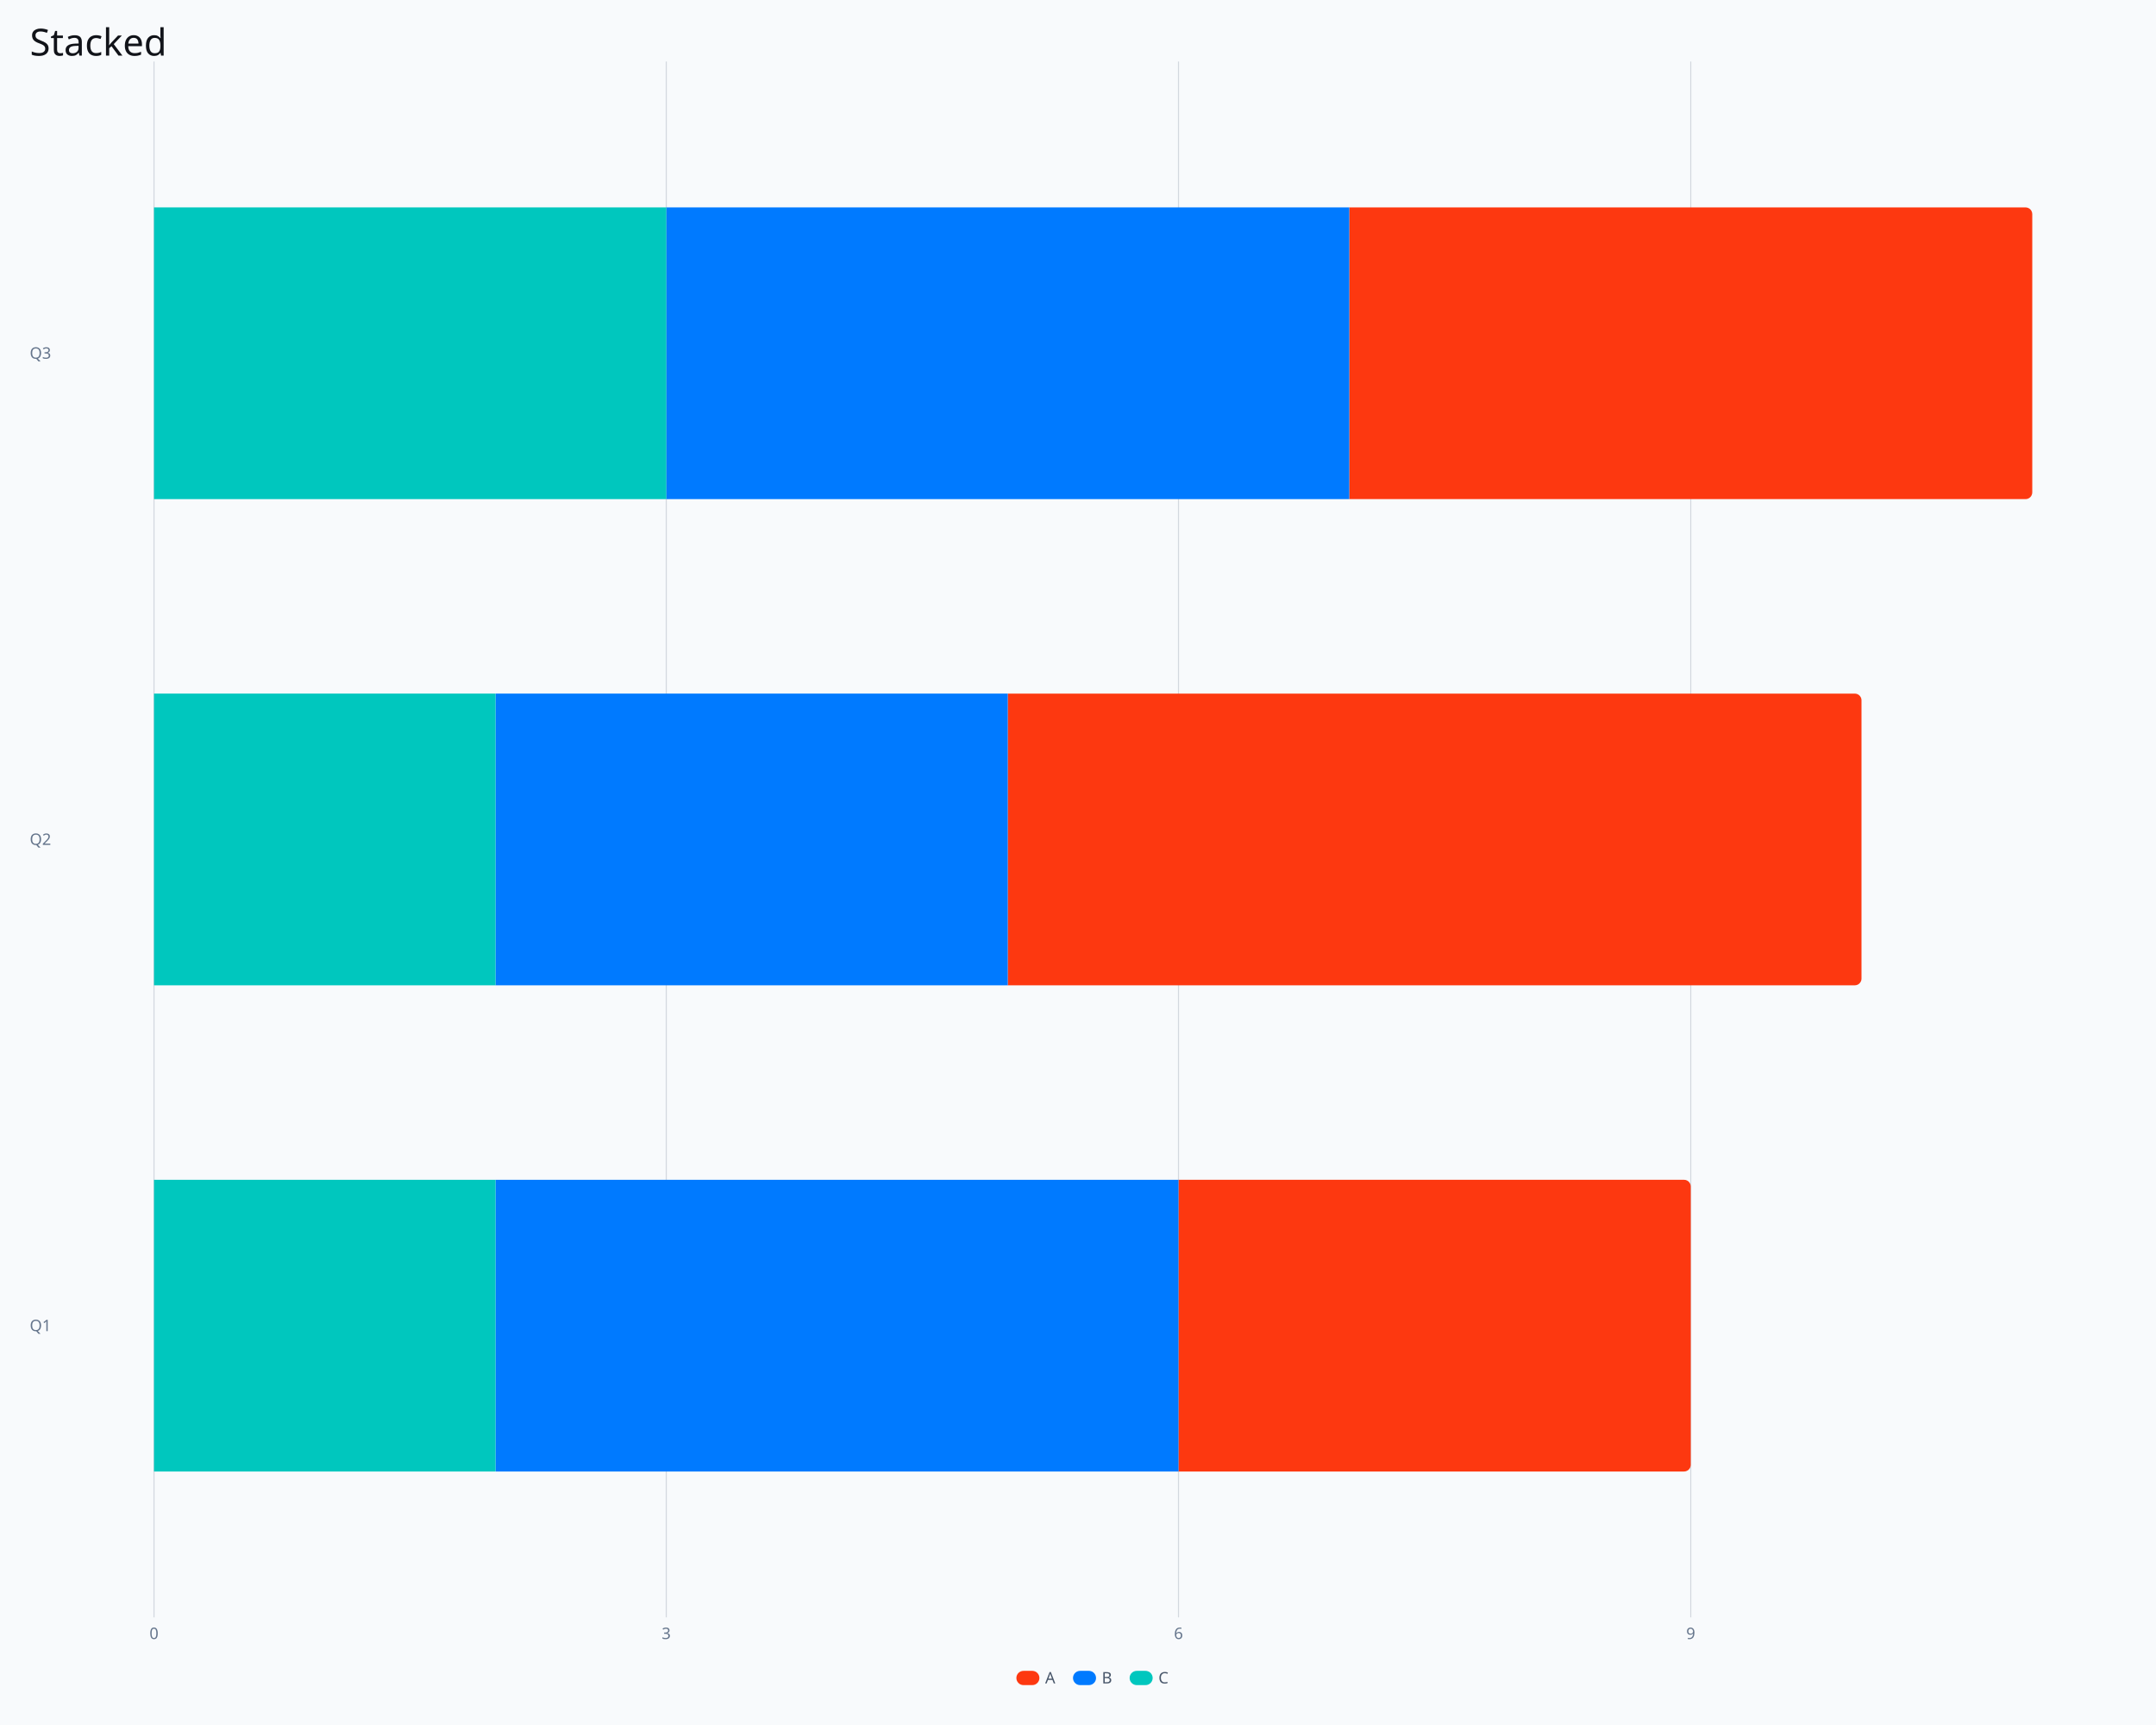
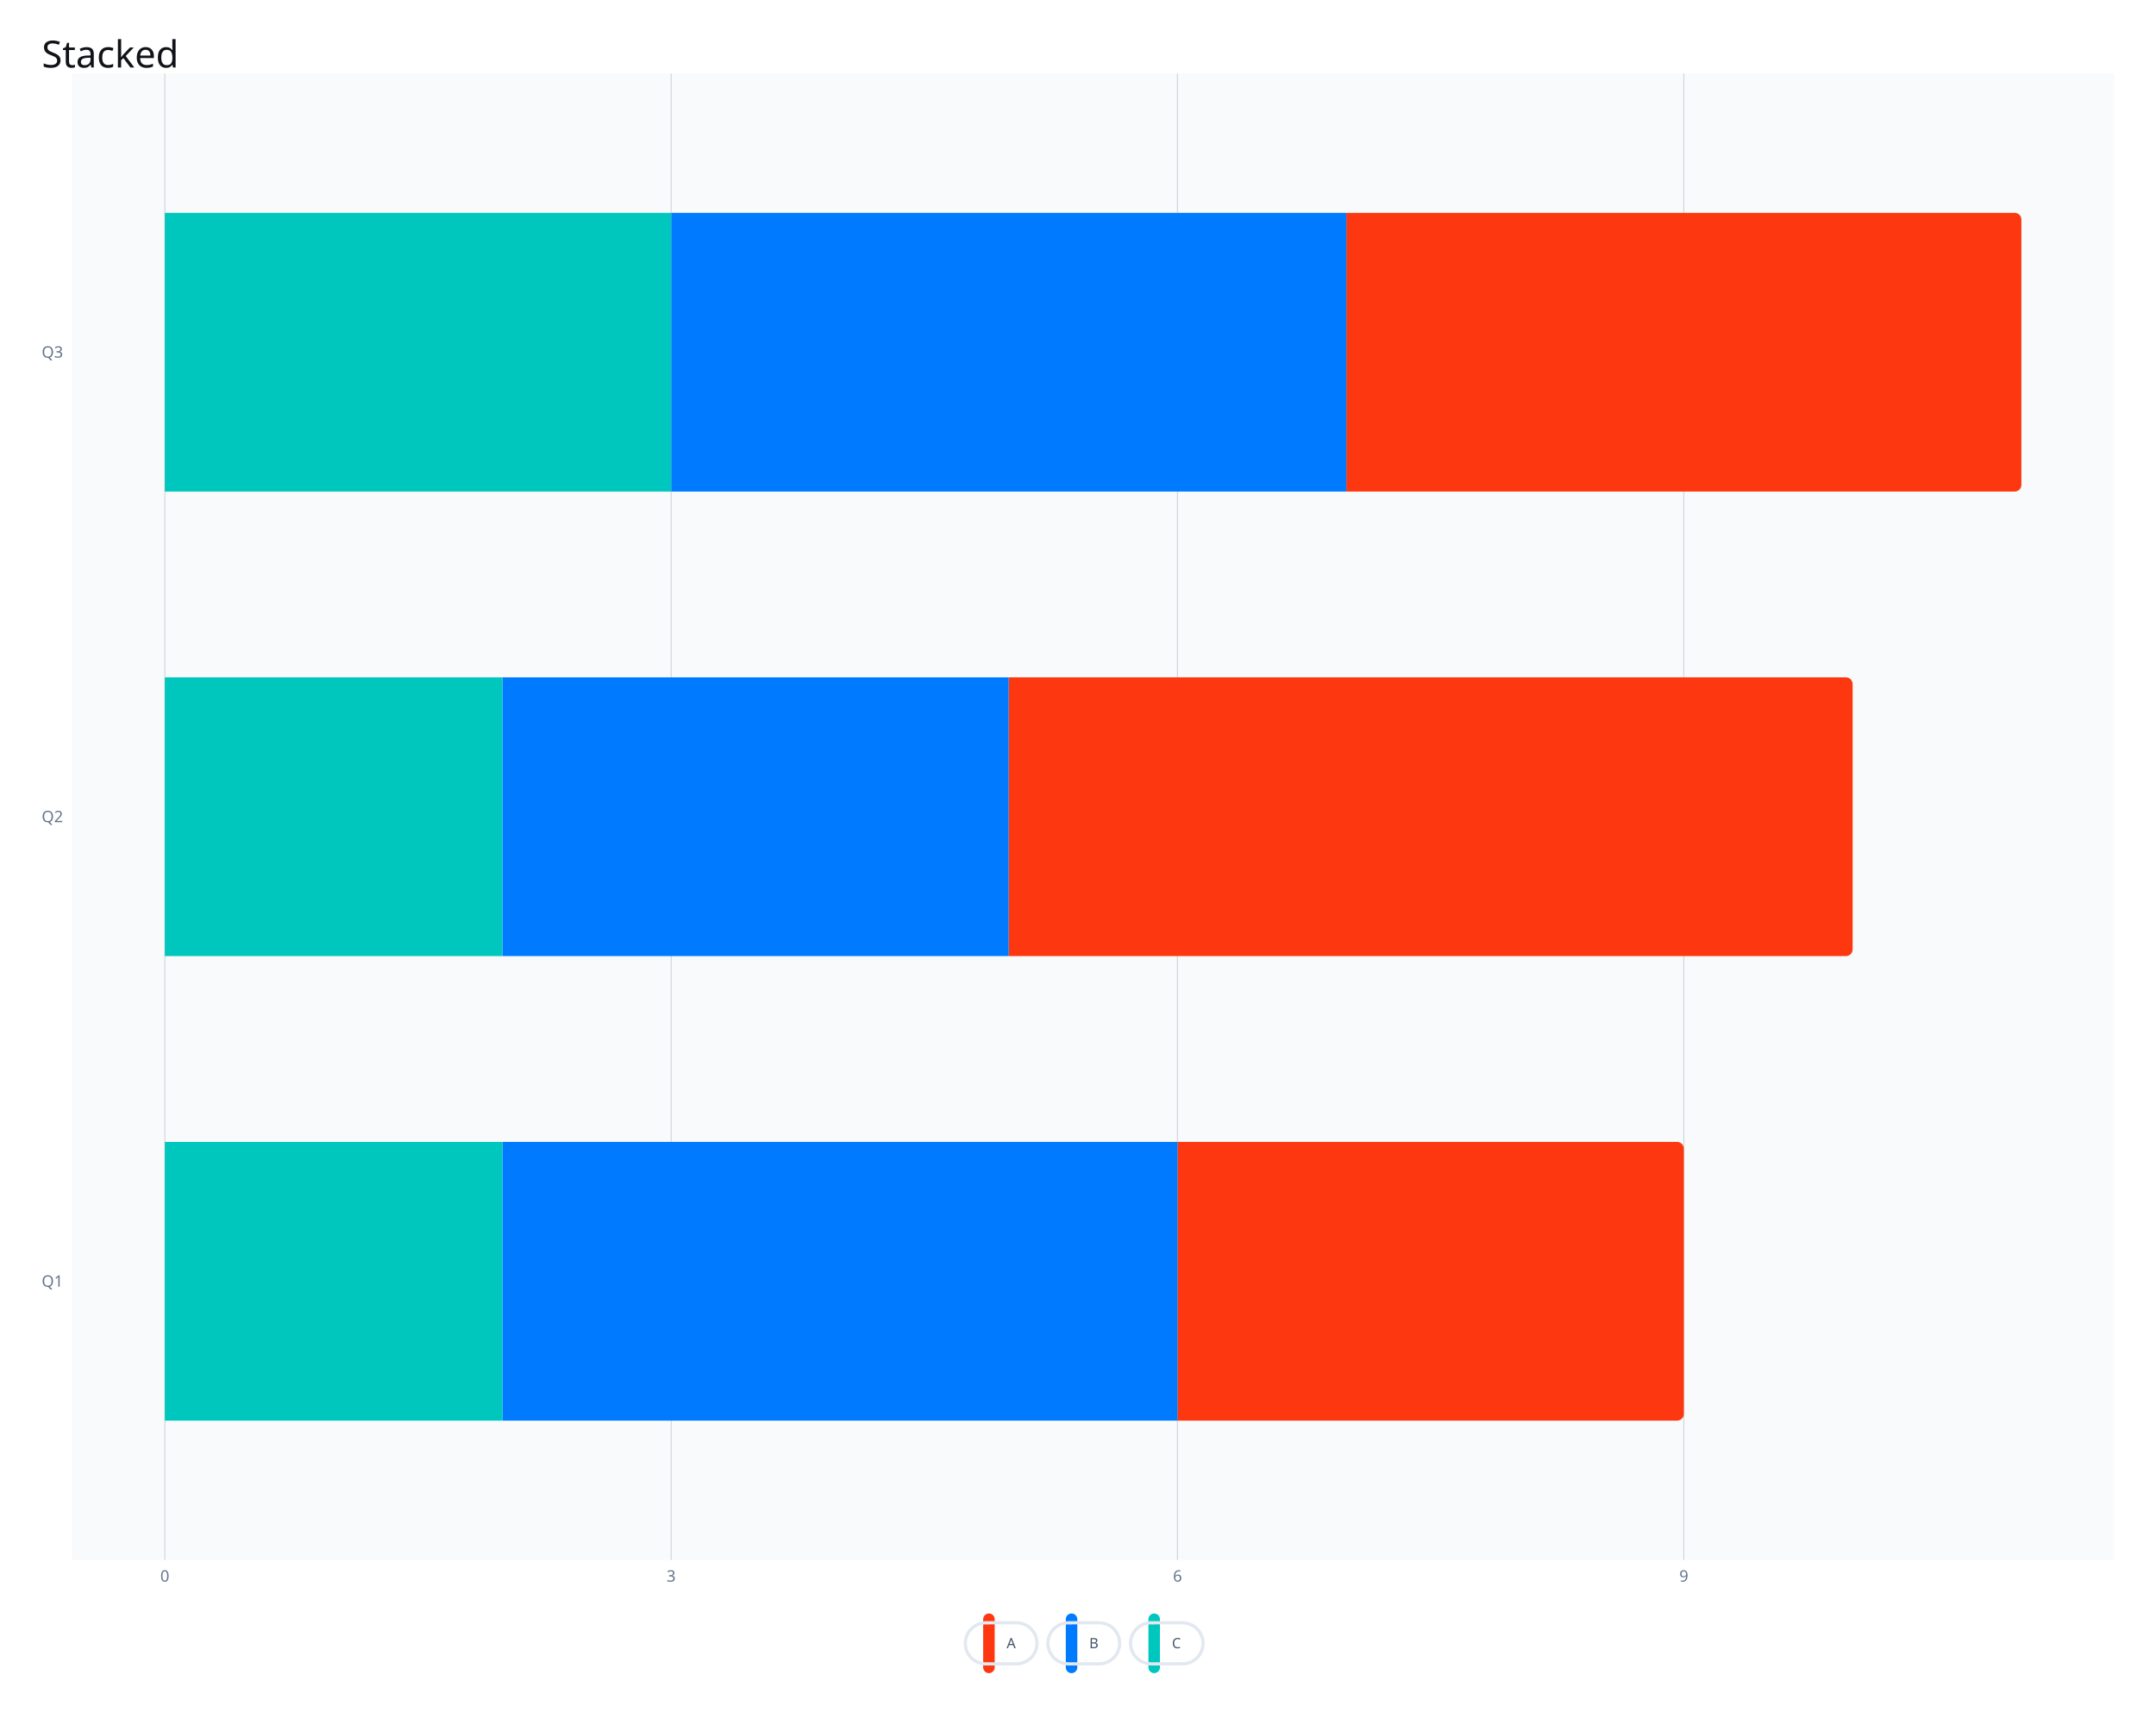
<svg xmlns="http://www.w3.org/2000/svg" class="svglite" data-engine-version="2.0" width="720.00pt" height="576.00pt" viewBox="0 0 720.00 576.00">
  <defs>
    <style type="text/css">
    .svglite line, .svglite polyline, .svglite polygon, .svglite path, .svglite rect, .svglite circle {
      fill: none;
      stroke: #000000;
      stroke-linecap: round;
      stroke-linejoin: round;
      stroke-miterlimit: 10.00;
    }
  </style>
  </defs>
  <rect width="100%" height="100%" style="stroke: none; fill: #FFFFFF;" />
  <defs>
    <clipPath id="cpMC4wMHw3MjAuMDB8MC4wMHw1NzYuMDA=">
      <rect x="0.00" y="0.00" width="720.00" height="576.00" />
    </clipPath>
  </defs>
  <g clip-path="url(#cpMC4wMHw3MjAuMDB8MC4wMHw1NzYuMDA=)">
-     <rect x="0.00" y="0.00" width="720.00" height="576.00" style="stroke-width: 0.65; stroke: none; fill: #F8FAFC;" />
-   </g>
+ </g>
  <defs>
-     <clipPath id="cpMjAuMDd8NzEwLjA0fDIwLjU1fDU0MC4wNg==">
-       <rect x="20.07" y="20.55" width="689.97" height="519.51" />
+     <clipPath id="cpMjQuMDV8NzA2LjA1fDI0LjUzfDUyMC45MA==">
+       <rect x="24.05" y="24.53" width="682.00" height="496.37" />
    </clipPath>
  </defs>
-   <g clip-path="url(#cpMjAuMDd8NzEwLjA0fDIwLjU1fDU0MC4wNg==)">
-     <rect x="20.07" y="20.55" width="689.97" height="519.51" style="stroke-width: 0.65; stroke: none; fill: #F8FAFC;" />
-     <polyline points="51.43,540.06 51.43,20.55 " style="stroke-width: 0.36; stroke: #64748B; stroke-opacity: 0.25; stroke-linecap: butt;" />
-     <polyline points="222.50,540.06 222.50,20.55 " style="stroke-width: 0.36; stroke: #64748B; stroke-opacity: 0.25; stroke-linecap: butt;" />
-     <polyline points="393.56,540.06 393.56,20.55 " style="stroke-width: 0.36; stroke: #64748B; stroke-opacity: 0.25; stroke-linecap: butt;" />
-     <polyline points="564.63,540.06 564.63,20.55 " style="stroke-width: 0.36; stroke: #64748B; stroke-opacity: 0.25; stroke-linecap: butt;" />
-     <polygon points="393.56,491.36 562.39,491.36 562.89,491.30 563.36,491.13 563.79,490.87 564.14,490.51 564.41,490.09 564.57,489.61 564.63,489.11 564.63,396.19 564.57,395.69 564.41,395.22 564.14,394.79 563.79,394.44 563.36,394.17 562.89,394.00 562.39,393.95 393.56,393.95 " style="stroke-width: 0.65; stroke: none; stroke-linecap: butt; stroke-linejoin: miter; fill: #FD3810;" />
-     <polygon points="165.47,491.36 393.56,491.36 393.56,393.95 165.47,393.95 " style="stroke-width: 0.65; stroke: none; stroke-linecap: butt; stroke-linejoin: miter; fill: #007AFF;" />
-     <polygon points="51.43,491.36 165.47,491.36 165.47,393.95 51.43,393.95 " style="stroke-width: 0.65; stroke: none; stroke-linecap: butt; stroke-linejoin: miter; fill: #00C7BE;" />
-     <polygon points="336.54,329.01 619.41,329.01 619.91,328.95 620.38,328.79 620.81,328.52 621.16,328.16 621.43,327.74 621.60,327.27 621.65,326.77 621.65,233.84 621.60,233.34 621.43,232.87 621.16,232.44 620.81,232.09 620.38,231.82 619.91,231.66 619.41,231.60 336.54,231.60 " style="stroke-width: 0.65; stroke: none; stroke-linecap: butt; stroke-linejoin: miter; fill: #FD3810;" />
-     <polygon points="165.47,329.01 336.54,329.01 336.54,231.60 165.47,231.60 " style="stroke-width: 0.65; stroke: none; stroke-linecap: butt; stroke-linejoin: miter; fill: #007AFF;" />
-     <polygon points="51.43,329.01 165.47,329.01 165.47,231.60 51.43,231.60 " style="stroke-width: 0.65; stroke: none; stroke-linecap: butt; stroke-linejoin: miter; fill: #00C7BE;" />
-     <polygon points="450.59,166.66 676.43,166.66 676.93,166.61 677.41,166.44 677.83,166.17 678.19,165.82 678.45,165.39 678.62,164.92 678.68,164.42 678.68,71.49 678.62,71.00 678.45,70.52 678.19,70.10 677.83,69.74 677.41,69.48 676.93,69.31 676.43,69.25 450.59,69.25 " style="stroke-width: 0.65; stroke: none; stroke-linecap: butt; stroke-linejoin: miter; fill: #FD3810;" />
-     <polygon points="222.50,166.66 450.59,166.66 450.59,69.25 222.50,69.25 " style="stroke-width: 0.65; stroke: none; stroke-linecap: butt; stroke-linejoin: miter; fill: #007AFF;" />
-     <polygon points="51.43,166.66 222.50,166.66 222.50,69.25 51.43,69.25 " style="stroke-width: 0.65; stroke: none; stroke-linecap: butt; stroke-linejoin: miter; fill: #00C7BE;" />
+   <g clip-path="url(#cpMjQuMDV8NzA2LjA1fDI0LjUzfDUyMC45MA==)">
+     <rect x="24.05" y="24.53" width="682.00" height="496.37" style="stroke-width: 0.65; stroke: none; fill: #F8FAFC;" />
+     <polyline points="55.05,520.90 55.05,24.53 " style="stroke-width: 0.36; stroke: #64748B; stroke-opacity: 0.25; stroke-linecap: butt;" />
+     <polyline points="224.14,520.90 224.14,24.53 " style="stroke-width: 0.36; stroke: #64748B; stroke-opacity: 0.25; stroke-linecap: butt;" />
+     <polyline points="393.23,520.90 393.23,24.53 " style="stroke-width: 0.36; stroke: #64748B; stroke-opacity: 0.25; stroke-linecap: butt;" />
+     <polyline points="562.32,520.90 562.32,24.53 " style="stroke-width: 0.36; stroke: #64748B; stroke-opacity: 0.25; stroke-linecap: butt;" />
+     <polygon points="393.23,474.37 560.08,474.37 560.58,474.31 561.06,474.14 561.48,473.88 561.84,473.52 562.10,473.10 562.27,472.62 562.32,472.12 562.32,383.54 562.27,383.04 562.10,382.57 561.84,382.14 561.48,381.79 561.06,381.52 560.58,381.35 560.08,381.30 393.23,381.30 " style="stroke-width: 0.65; stroke: none; stroke-linecap: butt; stroke-linejoin: miter; fill: #FD3810;" />
+     <polygon points="167.78,474.37 393.23,474.37 393.23,381.30 167.78,381.30 " style="stroke-width: 0.65; stroke: none; stroke-linecap: butt; stroke-linejoin: miter; fill: #007AFF;" />
+     <polygon points="55.05,474.37 167.78,474.37 167.78,381.30 55.05,381.30 " style="stroke-width: 0.65; stroke: none; stroke-linecap: butt; stroke-linejoin: miter; fill: #00C7BE;" />
+     <polygon points="336.87,319.25 616.45,319.25 616.95,319.20 617.42,319.03 617.84,318.76 618.20,318.41 618.47,317.98 618.63,317.51 618.69,317.01 618.69,228.42 618.63,227.93 618.47,227.45 618.20,227.03 617.84,226.67 617.42,226.40 616.95,226.24 616.45,226.18 336.87,226.18 " style="stroke-width: 0.65; stroke: none; stroke-linecap: butt; stroke-linejoin: miter; fill: #FD3810;" />
+     <polygon points="167.78,319.25 336.87,319.25 336.87,226.18 167.78,226.18 " style="stroke-width: 0.65; stroke: none; stroke-linecap: butt; stroke-linejoin: miter; fill: #007AFF;" />
+     <polygon points="55.05,319.25 167.78,319.25 167.78,226.18 55.05,226.18 " style="stroke-width: 0.65; stroke: none; stroke-linecap: butt; stroke-linejoin: miter; fill: #00C7BE;" />
+     <polygon points="449.60,164.14 672.81,164.14 673.31,164.08 673.78,163.92 674.21,163.65 674.56,163.29 674.83,162.87 675.00,162.39 675.05,161.90 675.05,73.31 675.00,72.81 674.83,72.34 674.56,71.91 674.21,71.56 673.78,71.29 673.31,71.12 672.81,71.07 449.60,71.07 " style="stroke-width: 0.65; stroke: none; stroke-linecap: butt; stroke-linejoin: miter; fill: #FD3810;" />
+     <polygon points="224.14,164.14 449.60,164.14 449.60,71.07 224.14,71.07 " style="stroke-width: 0.65; stroke: none; stroke-linecap: butt; stroke-linejoin: miter; fill: #007AFF;" />
+     <polygon points="55.05,164.14 224.14,164.14 224.14,71.07 55.05,71.07 " style="stroke-width: 0.65; stroke: none; stroke-linecap: butt; stroke-linejoin: miter; fill: #00C7BE;" />
  </g>
  <g clip-path="url(#cpMC4wMHw3MjAuMDB8MC4wMHw1NzYuMDA=)">
-     <text x="13.50" y="444.48" text-anchor="middle" style="font-size: 5.30px; fill: #64748B; font-family: sans;" textLength="7.08px" lengthAdjust="spacingAndGlyphs">Q1</text>
-     <text x="13.50" y="282.13" text-anchor="middle" style="font-size: 5.30px; fill: #64748B; font-family: sans;" textLength="7.08px" lengthAdjust="spacingAndGlyphs">Q2</text>
-     <text x="13.50" y="119.78" text-anchor="middle" style="font-size: 5.30px; fill: #64748B; font-family: sans;" textLength="7.08px" lengthAdjust="spacingAndGlyphs">Q3</text>
-     <text x="51.43" y="547.29" text-anchor="middle" style="font-size: 5.30px; fill: #64748B; font-family: sans;" textLength="2.95px" lengthAdjust="spacingAndGlyphs">0</text>
-     <text x="222.50" y="547.29" text-anchor="middle" style="font-size: 5.30px; fill: #64748B; font-family: sans;" textLength="2.95px" lengthAdjust="spacingAndGlyphs">3</text>
-     <text x="393.56" y="547.29" text-anchor="middle" style="font-size: 5.30px; fill: #64748B; font-family: sans;" textLength="2.95px" lengthAdjust="spacingAndGlyphs">6</text>
-     <text x="564.63" y="547.29" text-anchor="middle" style="font-size: 5.30px; fill: #64748B; font-family: sans;" textLength="2.95px" lengthAdjust="spacingAndGlyphs">9</text>
-     <rect x="336.06" y="554.56" width="57.98" height="11.48" style="stroke-width: 0.75; stroke: none;" />
-     <rect x="336.06" y="554.56" width="57.98" height="11.48" style="stroke-width: 0.65; stroke: none; fill: #F8FAFC;" />
-     <rect x="339.42" y="557.92" width="7.69" height="4.75" style="stroke-width: 0.65; stroke: none;" />
-     <polygon points="341.80,562.67 344.73,562.67 344.64,562.67 345.02,562.66 345.39,562.58 345.75,562.45 346.08,562.25 346.38,562.01 346.63,561.73 346.84,561.40 346.99,561.05 347.08,560.68 347.11,560.30 347.11,560.30 347.11,560.30 347.11,560.30 347.08,559.92 346.99,559.55 346.84,559.20 346.63,558.87 346.38,558.59 346.08,558.34 345.75,558.15 345.39,558.02 345.02,557.94 344.73,557.92 341.80,557.92 342.08,557.94 341.70,557.93 341.32,557.97 340.96,558.08 340.61,558.24 340.30,558.46 340.02,558.72 339.79,559.03 339.61,559.37 339.49,559.73 339.43,560.11 339.42,560.30 339.42,560.30 339.43,560.11 339.43,560.49 339.49,560.87 339.61,561.23 339.79,561.57 340.02,561.87 340.30,562.14 340.61,562.36 340.96,562.52 341.32,562.63 341.70,562.67 " style="stroke-width: 0.75; stroke: none; fill: #FD3810;" />
-     <rect x="358.33" y="557.92" width="7.69" height="4.75" style="stroke-width: 0.65; stroke: none;" />
-     <polygon points="360.71,562.67 363.64,562.67 363.55,562.67 363.93,562.66 364.30,562.58 364.66,562.45 364.99,562.25 365.29,562.01 365.54,561.73 365.75,561.40 365.90,561.05 365.99,560.68 366.02,560.30 366.02,560.30 366.02,560.30 366.02,560.30 365.99,559.92 365.90,559.55 365.75,559.20 365.54,558.87 365.29,558.59 364.99,558.34 364.66,558.15 364.30,558.02 363.93,557.94 363.64,557.92 360.71,557.92 360.99,557.94 360.61,557.93 360.23,557.97 359.87,558.08 359.52,558.24 359.21,558.46 358.93,558.72 358.70,559.03 358.52,559.37 358.40,559.73 358.34,560.11 358.33,560.30 358.33,560.30 358.34,560.11 358.34,560.49 358.40,560.87 358.52,561.23 358.70,561.57 358.93,561.87 359.21,562.14 359.52,562.36 359.87,562.52 360.23,562.63 360.61,562.67 " style="stroke-width: 0.75; stroke: none; fill: #007AFF;" />
-     <rect x="377.24" y="557.92" width="7.69" height="4.75" style="stroke-width: 0.65; stroke: none;" />
-     <polygon points="379.62,562.67 382.55,562.67 382.46,562.67 382.84,562.66 383.21,562.58 383.57,562.45 383.90,562.25 384.20,562.01 384.45,561.73 384.66,561.40 384.81,561.05 384.90,560.68 384.93,560.30 384.93,560.30 384.93,560.30 384.93,560.30 384.90,559.92 384.81,559.55 384.66,559.20 384.45,558.87 384.20,558.59 383.90,558.34 383.57,558.15 383.21,558.02 382.84,557.94 382.55,557.92 379.62,557.92 379.90,557.94 379.52,557.93 379.14,557.97 378.78,558.08 378.43,558.24 378.12,558.46 377.84,558.72 377.61,559.03 377.43,559.37 377.31,559.73 377.25,560.11 377.24,560.30 377.24,560.30 377.25,560.11 377.25,560.49 377.31,560.87 377.43,561.23 377.61,561.57 377.84,561.87 378.12,562.14 378.43,562.36 378.78,562.52 379.14,562.63 379.52,562.67 " style="stroke-width: 0.75; stroke: none; fill: #00C7BE;" />
-     <text x="349.03" y="562.12" style="font-size: 5.30px; fill: #475569; font-family: sans;" textLength="3.54px" lengthAdjust="spacingAndGlyphs">A</text>
-     <text x="367.94" y="562.12" style="font-size: 5.30px; fill: #475569; font-family: sans;" textLength="3.54px" lengthAdjust="spacingAndGlyphs">B</text>
-     <text x="386.85" y="562.12" style="font-size: 5.30px; fill: #475569; font-family: sans;" textLength="3.83px" lengthAdjust="spacingAndGlyphs">C</text>
-     <text x="9.96" y="18.56" style="font-size: 12.49px; fill: #111319; font-family: sans;" textLength="45.13px" lengthAdjust="spacingAndGlyphs">Stacked</text>
+     <text x="17.49" y="429.66" text-anchor="middle" style="font-size: 5.30px; fill: #64748B; font-family: sans;" textLength="7.08px" lengthAdjust="spacingAndGlyphs">Q1</text>
+     <text x="17.49" y="274.54" text-anchor="middle" style="font-size: 5.30px; fill: #64748B; font-family: sans;" textLength="7.08px" lengthAdjust="spacingAndGlyphs">Q2</text>
+     <text x="17.49" y="119.43" text-anchor="middle" style="font-size: 5.30px; fill: #64748B; font-family: sans;" textLength="7.08px" lengthAdjust="spacingAndGlyphs">Q3</text>
+     <text x="55.05" y="528.13" text-anchor="middle" style="font-size: 5.30px; fill: #64748B; font-family: sans;" textLength="2.95px" lengthAdjust="spacingAndGlyphs">0</text>
+     <text x="224.14" y="528.13" text-anchor="middle" style="font-size: 5.30px; fill: #64748B; font-family: sans;" textLength="2.95px" lengthAdjust="spacingAndGlyphs">3</text>
+     <text x="393.23" y="528.13" text-anchor="middle" style="font-size: 5.30px; fill: #64748B; font-family: sans;" textLength="2.95px" lengthAdjust="spacingAndGlyphs">6</text>
+     <text x="562.32" y="528.13" text-anchor="middle" style="font-size: 5.30px; fill: #64748B; font-family: sans;" textLength="2.95px" lengthAdjust="spacingAndGlyphs">9</text>
+     <rect x="324.97" y="535.40" width="80.16" height="26.65" style="stroke-width: 0.75; stroke: none;" />
+     <rect x="328.33" y="538.76" width="3.84" height="19.93" style="stroke-width: 0.65; stroke: none;" />
+     <polygon points="330.25,558.69 330.25,558.69 330.18,558.69 330.49,558.68 330.79,558.61 331.08,558.50 331.35,558.35 331.59,558.15 331.79,557.92 331.96,557.66 332.08,557.38 332.15,557.08 332.18,556.77 332.18,556.77 332.18,540.69 332.18,540.69 332.15,540.38 332.08,540.08 331.96,539.79 331.79,539.53 331.59,539.30 331.35,539.10 331.08,538.95 330.79,538.84 330.49,538.78 330.25,538.76 330.25,538.76 330.49,538.78 330.18,538.77 329.87,538.80 329.57,538.89 329.29,539.02 329.04,539.20 328.82,539.41 328.63,539.66 328.49,539.93 328.39,540.23 328.34,540.53 328.33,540.69 328.33,556.77 328.34,556.61 328.34,556.92 328.39,557.23 328.49,557.52 328.63,557.80 328.82,558.04 329.04,558.26 329.29,558.43 329.57,558.57 329.87,558.65 330.18,558.69 " style="stroke-width: 0.75; stroke: none; fill: #FD3810;" />
+     <rect x="355.93" y="538.76" width="3.84" height="19.93" style="stroke-width: 0.65; stroke: none;" />
+     <polygon points="357.85,558.69 357.85,558.69 357.77,558.69 358.08,558.68 358.38,558.61 358.67,558.50 358.94,558.35 359.18,558.15 359.38,557.92 359.55,557.66 359.67,557.38 359.74,557.08 359.77,556.77 359.77,556.77 359.77,540.69 359.77,540.69 359.74,540.38 359.67,540.08 359.55,539.79 359.38,539.53 359.18,539.30 358.94,539.10 358.67,538.95 358.38,538.84 358.08,538.78 357.85,538.76 357.85,538.76 358.08,538.78 357.77,538.77 357.46,538.80 357.17,538.89 356.89,539.02 356.63,539.20 356.41,539.41 356.22,539.66 356.08,539.93 355.98,540.23 355.93,540.53 355.93,540.69 355.93,556.77 355.93,556.61 355.93,556.92 355.98,557.23 356.08,557.52 356.22,557.80 356.41,558.04 356.63,558.26 356.89,558.43 357.17,558.57 357.46,558.65 357.77,558.69 " style="stroke-width: 0.75; stroke: none; fill: #007AFF;" />
+     <rect x="383.52" y="538.76" width="3.84" height="19.93" style="stroke-width: 0.65; stroke: none;" />
+     <polygon points="385.44,558.69 385.44,558.69 385.36,558.69 385.67,558.68 385.98,558.61 386.26,558.50 386.53,558.35 386.77,558.15 386.98,557.92 387.14,557.66 387.26,557.38 387.34,557.08 387.36,556.77 387.36,556.77 387.36,540.69 387.36,540.69 387.34,540.38 387.26,540.08 387.14,539.79 386.98,539.53 386.77,539.30 386.53,539.10 386.26,538.95 385.98,538.84 385.67,538.78 385.44,538.76 385.44,538.76 385.67,538.78 385.36,538.77 385.06,538.80 384.76,538.89 384.48,539.02 384.23,539.20 384.00,539.41 383.82,539.66 383.67,539.93 383.58,540.23 383.53,540.53 383.52,540.69 383.52,556.77 383.53,556.61 383.53,556.92 383.58,557.23 383.67,557.52 383.82,557.80 384.00,558.04 384.23,558.26 384.48,558.43 384.76,558.57 385.06,558.65 385.36,558.69 " style="stroke-width: 0.75; stroke: none; fill: #00C7BE;" />
+     <polygon points="329.22,555.59 339.46,555.59 339.18,555.58 340.29,555.54 341.37,555.32 342.40,554.93 343.36,554.37 344.21,553.68 344.94,552.85 345.53,551.92 345.97,550.90 346.23,549.83 346.32,548.73 346.32,548.73 346.32,548.73 346.32,548.73 346.23,547.63 345.97,546.55 345.53,545.54 344.94,544.61 344.21,543.78 343.36,543.08 342.40,542.53 341.37,542.14 340.29,541.92 339.46,541.87 329.22,541.87 330.04,541.92 328.94,541.87 327.84,542.01 326.78,542.31 325.79,542.79 324.88,543.41 324.08,544.18 323.42,545.06 322.90,546.04 322.56,547.09 322.38,548.18 322.36,548.73 322.36,548.73 322.38,548.18 322.38,549.28 322.56,550.37 322.90,551.42 323.42,552.39 324.08,553.28 324.88,554.04 325.79,554.67 326.78,555.14 327.84,555.45 328.94,555.58 " style="stroke-width: 1.07; stroke: #E2E8F0; fill: none;" />
+     <text x="336.16" y="550.37" style="font-size: 4.77px; fill: #475569; font-family: sans;" textLength="3.18px" lengthAdjust="spacingAndGlyphs">A</text>
+     <polygon points="356.81,555.59 367.05,555.59 366.78,555.58 367.88,555.54 368.96,555.32 369.99,554.93 370.95,554.37 371.80,553.68 372.54,552.85 373.13,551.92 373.56,550.90 373.82,549.83 373.91,548.73 373.91,548.73 373.91,548.73 373.91,548.73 373.82,547.63 373.56,546.55 373.13,545.54 372.54,544.61 371.80,543.78 370.95,543.08 369.99,542.53 368.96,542.14 367.88,541.92 367.05,541.87 356.81,541.87 357.64,541.92 356.53,541.87 355.44,542.01 354.38,542.31 353.38,542.79 352.47,543.41 351.67,544.18 351.01,545.06 350.50,546.04 350.15,547.09 349.97,548.18 349.95,548.73 349.95,548.73 349.97,548.18 349.97,549.28 350.15,550.37 350.50,551.42 351.01,552.39 351.67,553.28 352.47,554.04 353.38,554.67 354.38,555.14 355.44,555.45 356.53,555.58 " style="stroke-width: 1.07; stroke: #E2E8F0; fill: none;" />
+     <text x="363.75" y="550.37" style="font-size: 4.77px; fill: #475569; font-family: sans;" textLength="3.18px" lengthAdjust="spacingAndGlyphs">B</text>
+     <polygon points="384.40,555.59 394.91,555.59 394.63,555.58 395.74,555.54 396.82,555.32 397.85,554.93 398.81,554.37 399.66,553.68 400.39,552.85 400.98,551.92 401.42,550.90 401.68,549.83 401.77,548.73 401.77,548.73 401.77,548.73 401.77,548.73 401.68,547.63 401.42,546.55 400.98,545.54 400.39,544.61 399.66,543.78 398.81,543.08 397.85,542.53 396.82,542.14 395.74,541.92 394.91,541.87 384.40,541.87 385.23,541.92 384.13,541.87 383.03,542.01 381.97,542.31 380.97,542.79 380.06,543.41 379.27,544.18 378.60,545.06 378.09,546.04 377.74,547.09 377.56,548.18 377.54,548.73 377.54,548.73 377.56,548.18 377.56,549.28 377.74,550.37 378.09,551.42 378.60,552.39 379.27,553.28 380.06,554.04 380.97,554.67 381.97,555.14 383.03,555.45 384.13,555.58 " style="stroke-width: 1.07; stroke: #E2E8F0; fill: none;" />
+     <text x="391.35" y="550.37" style="font-size: 4.77px; fill: #475569; font-family: sans;" textLength="3.45px" lengthAdjust="spacingAndGlyphs">C</text>
+     <text x="13.95" y="22.54" style="font-size: 12.49px; fill: #111319; font-family: sans;" textLength="45.13px" lengthAdjust="spacingAndGlyphs">Stacked</text>
  </g>
</svg>
